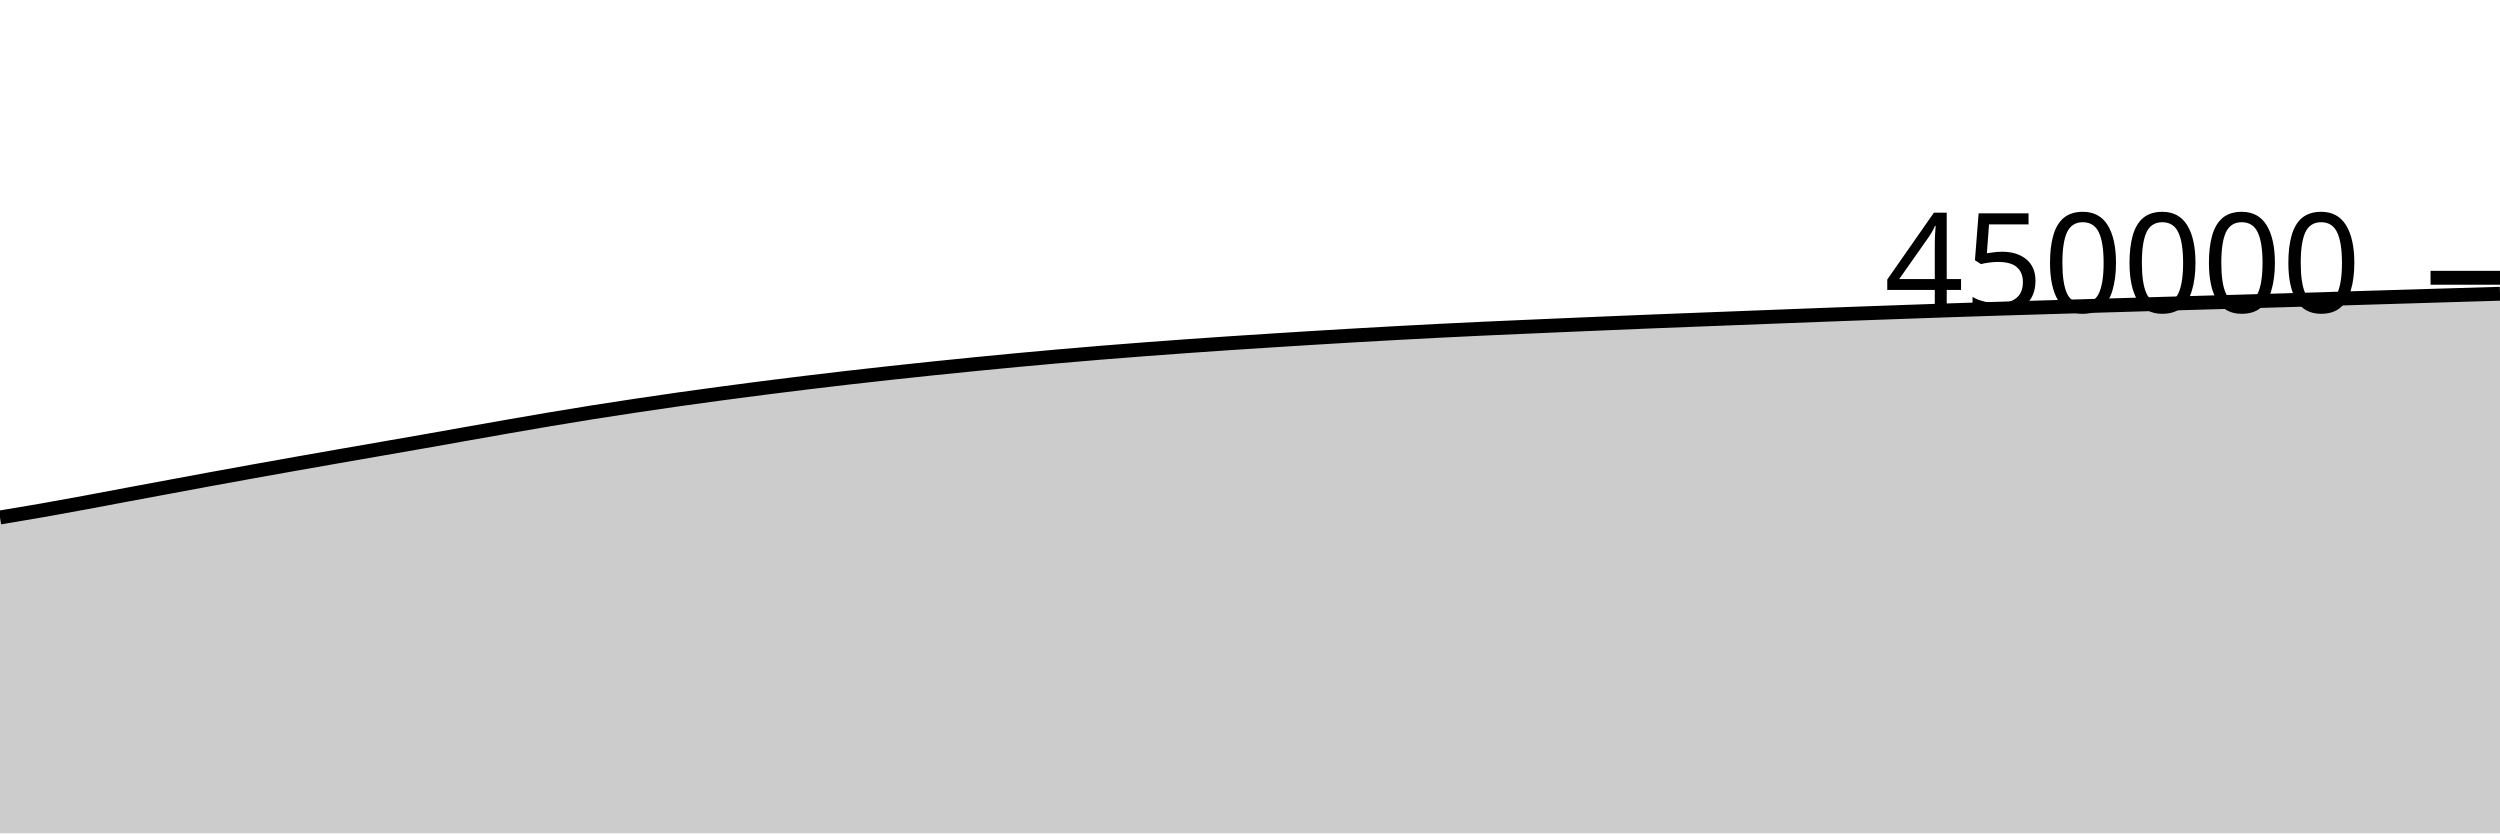
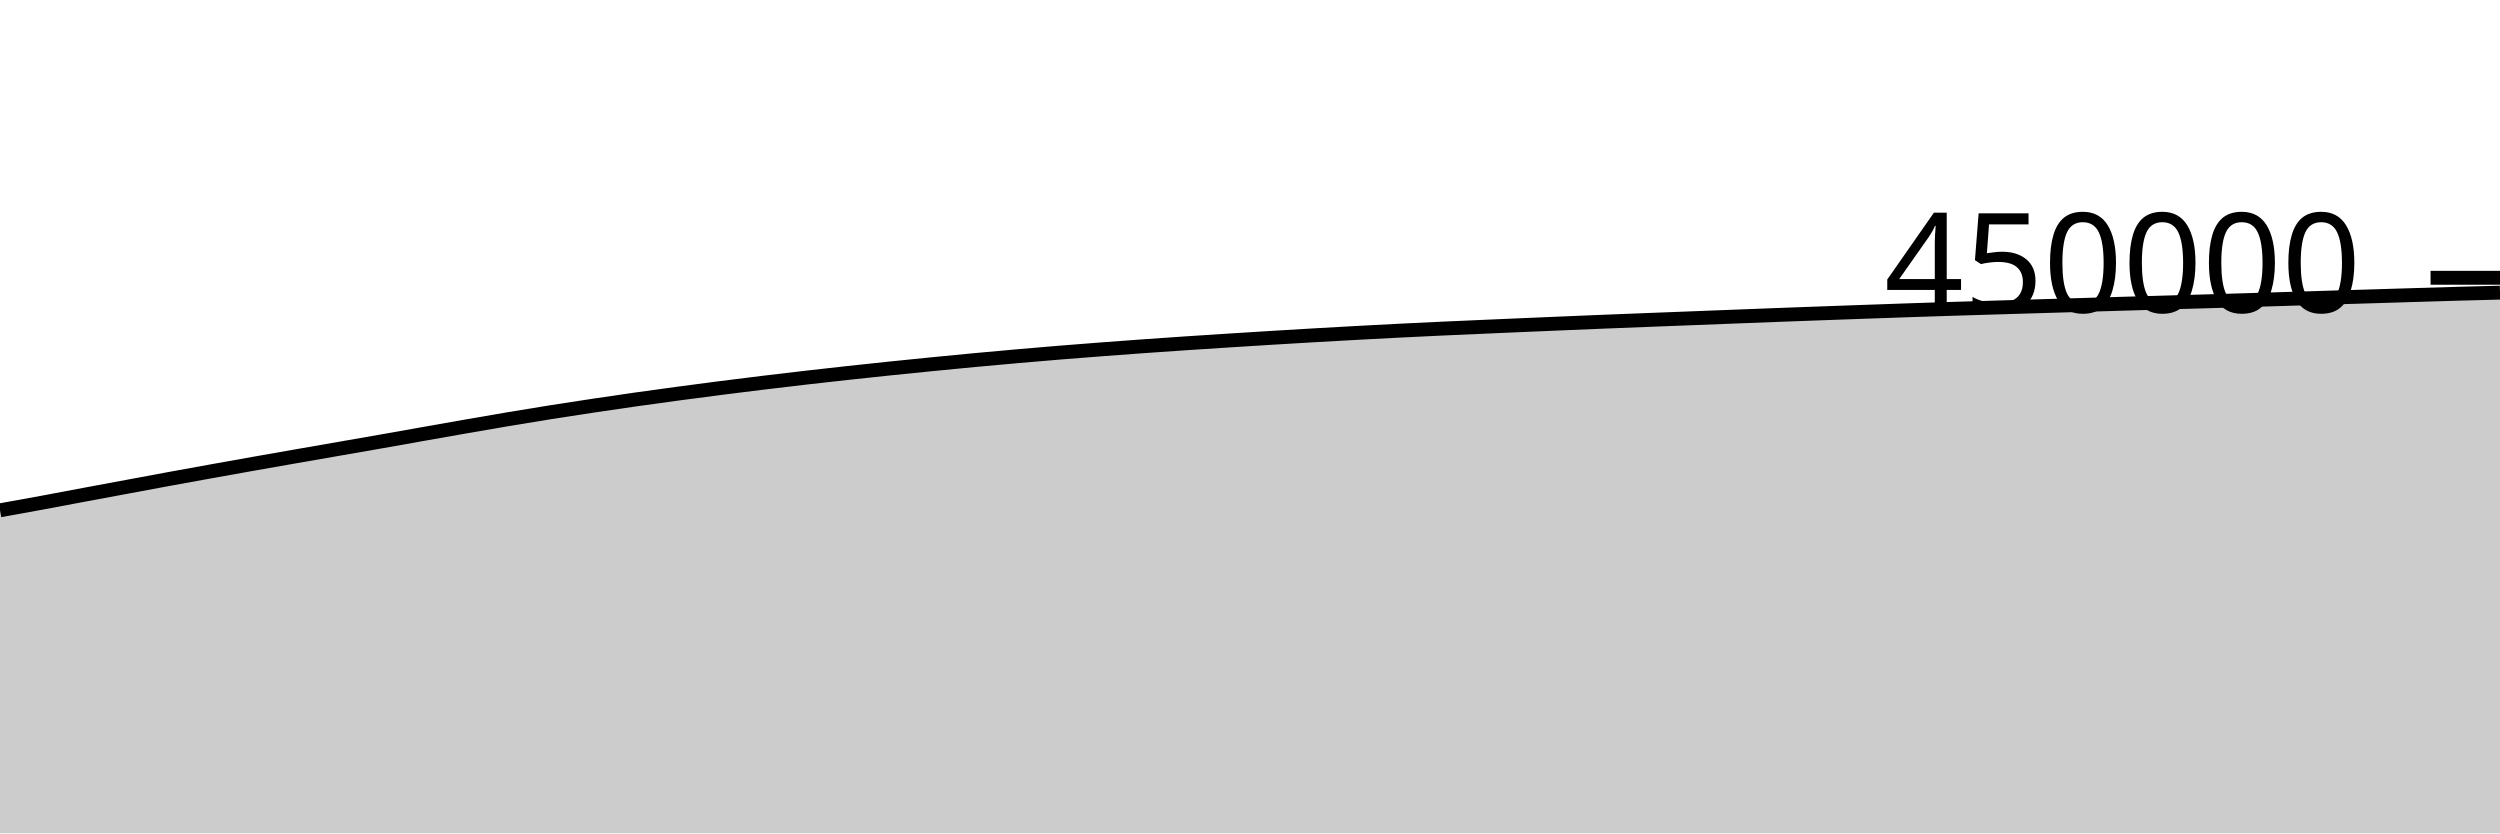
<svg xmlns="http://www.w3.org/2000/svg" viewBox="0 0 180 60">
  <g transform="translate(0,20)">
-     <path class="area" fill="rgba(0, 0, 0, 0.2)" d="M0,17.258C1.017,17.089,2.034,16.92,3.051,16.742C4.068,16.564,5.085,16.376,6.102,16.189C7.119,16.001,8.136,15.806,9.153,15.615C10.169,15.425,11.186,15.236,12.203,15.047C13.22,14.858,14.237,14.667,15.254,14.48C16.271,14.293,17.288,14.109,18.305,13.926C19.322,13.742,20.339,13.561,21.356,13.381C22.373,13.201,23.39,13.023,24.407,12.845C25.424,12.667,26.441,12.491,27.458,12.314C28.475,12.136,29.492,11.961,30.508,11.782C31.525,11.603,32.542,11.42,33.559,11.24C34.576,11.06,35.593,10.879,36.61,10.702C37.627,10.525,38.644,10.347,39.661,10.177C40.678,10.006,41.695,9.839,42.712,9.677C43.729,9.516,44.746,9.361,45.763,9.208C46.78,9.055,47.797,8.905,48.814,8.761C49.831,8.616,50.847,8.478,51.864,8.341C52.881,8.205,53.898,8.071,54.915,7.94C55.932,7.81,56.949,7.683,57.966,7.56C58.983,7.436,60,7.315,61.017,7.198C62.034,7.081,63.051,6.967,64.068,6.856C65.085,6.744,66.102,6.636,67.119,6.531C68.136,6.425,69.153,6.323,70.169,6.222C71.186,6.122,72.203,6.022,73.22,5.927C74.237,5.831,75.254,5.74,76.271,5.65C77.288,5.561,78.305,5.474,79.322,5.391C80.339,5.308,81.356,5.228,82.373,5.151C83.39,5.074,84.407,4.999,85.424,4.926C86.441,4.853,87.458,4.783,88.475,4.715C89.492,4.646,90.508,4.581,91.525,4.517C92.542,4.452,93.559,4.388,94.576,4.326C95.593,4.264,96.61,4.203,97.627,4.144C98.644,4.086,99.661,4.028,100.678,3.973C101.695,3.917,102.712,3.863,103.729,3.812C104.746,3.761,105.763,3.712,106.78,3.665C107.797,3.618,108.814,3.574,109.831,3.53C110.847,3.485,111.864,3.441,112.881,3.398C113.898,3.354,114.915,3.311,115.932,3.269C116.949,3.227,117.966,3.184,118.983,3.143C120,3.103,121.017,3.063,122.034,3.024C123.051,2.984,124.068,2.945,125.085,2.906C126.102,2.866,127.119,2.827,128.136,2.788C129.153,2.748,130.169,2.709,131.186,2.671C132.203,2.633,133.22,2.596,134.237,2.559C135.254,2.522,136.271,2.486,137.288,2.45C138.305,2.414,139.322,2.378,140.339,2.343C141.356,2.309,142.373,2.276,143.39,2.243C144.407,2.211,145.424,2.18,146.441,2.15C147.458,2.119,148.475,2.089,149.492,2.059C150.508,2.029,151.525,1.999,152.542,1.969C153.559,1.938,154.576,1.908,155.593,1.878C156.61,1.849,157.627,1.818,158.644,1.789C159.661,1.76,160.678,1.732,161.695,1.702C162.712,1.672,163.729,1.642,164.746,1.611C165.763,1.58,166.78,1.55,167.797,1.519C168.814,1.488,169.831,1.456,170.847,1.425C171.864,1.394,172.881,1.364,173.898,1.334C174.915,1.303,175.932,1.272,176.949,1.241C177.966,1.211,178.983,1.181,180,1.15L180,40C178.983,40,177.966,40,176.949,40C175.932,40,174.915,40,173.898,40C172.881,40,171.864,40,170.847,40C169.831,40,168.814,40,167.797,40C166.78,40,165.763,40,164.746,40C163.729,40,162.712,40,161.695,40C160.678,40,159.661,40,158.644,40C157.627,40,156.61,40,155.593,40C154.576,40,153.559,40,152.542,40C151.525,40,150.508,40,149.492,40C148.475,40,147.458,40,146.441,40C145.424,40,144.407,40,143.39,40C142.373,40,141.356,40,140.339,40C139.322,40,138.305,40,137.288,40C136.271,40,135.254,40,134.237,40C133.22,40,132.203,40,131.186,40C130.169,40,129.153,40,128.136,40C127.119,40,126.102,40,125.085,40C124.068,40,123.051,40,122.034,40C121.017,40,120,40,118.983,40C117.966,40,116.949,40,115.932,40C114.915,40,113.898,40,112.881,40C111.864,40,110.847,40,109.831,40C108.814,40,107.797,40,106.78,40C105.763,40,104.746,40,103.729,40C102.712,40,101.695,40,100.678,40C99.661,40,98.644,40,97.627,40C96.61,40,95.593,40,94.576,40C93.559,40,92.542,40,91.525,40C90.508,40,89.492,40,88.475,40C87.458,40,86.441,40,85.424,40C84.407,40,83.39,40,82.373,40C81.356,40,80.339,40,79.322,40C78.305,40,77.288,40,76.271,40C75.254,40,74.237,40,73.22,40C72.203,40,71.186,40,70.169,40C69.153,40,68.136,40,67.119,40C66.102,40,65.085,40,64.068,40C63.051,40,62.034,40,61.017,40C60,40,58.983,40,57.966,40C56.949,40,55.932,40,54.915,40C53.898,40,52.881,40,51.864,40C50.847,40,49.831,40,48.814,40C47.797,40,46.78,40,45.763,40C44.746,40,43.729,40,42.712,40C41.695,40,40.678,40,39.661,40C38.644,40,37.627,40,36.61,40C35.593,40,34.576,40,33.559,40C32.542,40,31.525,40,30.508,40C29.492,40,28.475,40,27.458,40C26.441,40,25.424,40,24.407,40C23.39,40,22.373,40,21.356,40C20.339,40,19.322,40,18.305,40C17.288,40,16.271,40,15.254,40C14.237,40,13.22,40,12.203,40C11.186,40,10.169,40,9.153,40C8.136,40,7.119,40,6.102,40C5.085,40,4.068,40,3.051,40C2.034,40,1.017,40,0,40Z" />
-     <path class="line" stroke="black" fill="none" d="M0,17.258C1.017,17.089,2.034,16.92,3.051,16.742C4.068,16.564,5.085,16.376,6.102,16.189C7.119,16.001,8.136,15.806,9.153,15.615C10.169,15.425,11.186,15.236,12.203,15.047C13.22,14.858,14.237,14.667,15.254,14.48C16.271,14.293,17.288,14.109,18.305,13.926C19.322,13.742,20.339,13.561,21.356,13.381C22.373,13.201,23.39,13.023,24.407,12.845C25.424,12.667,26.441,12.491,27.458,12.314C28.475,12.136,29.492,11.961,30.508,11.782C31.525,11.603,32.542,11.42,33.559,11.24C34.576,11.06,35.593,10.879,36.61,10.702C37.627,10.525,38.644,10.347,39.661,10.177C40.678,10.006,41.695,9.839,42.712,9.677C43.729,9.516,44.746,9.361,45.763,9.208C46.78,9.055,47.797,8.905,48.814,8.761C49.831,8.616,50.847,8.478,51.864,8.341C52.881,8.205,53.898,8.071,54.915,7.94C55.932,7.81,56.949,7.683,57.966,7.56C58.983,7.436,60,7.315,61.017,7.198C62.034,7.081,63.051,6.967,64.068,6.856C65.085,6.744,66.102,6.636,67.119,6.531C68.136,6.425,69.153,6.323,70.169,6.222C71.186,6.122,72.203,6.022,73.22,5.927C74.237,5.831,75.254,5.74,76.271,5.65C77.288,5.561,78.305,5.474,79.322,5.391C80.339,5.308,81.356,5.228,82.373,5.151C83.39,5.074,84.407,4.999,85.424,4.926C86.441,4.853,87.458,4.783,88.475,4.715C89.492,4.646,90.508,4.581,91.525,4.517C92.542,4.452,93.559,4.388,94.576,4.326C95.593,4.264,96.61,4.203,97.627,4.144C98.644,4.086,99.661,4.028,100.678,3.973C101.695,3.917,102.712,3.863,103.729,3.812C104.746,3.761,105.763,3.712,106.78,3.665C107.797,3.618,108.814,3.574,109.831,3.53C110.847,3.485,111.864,3.441,112.881,3.398C113.898,3.354,114.915,3.311,115.932,3.269C116.949,3.227,117.966,3.184,118.983,3.143C120,3.103,121.017,3.063,122.034,3.024C123.051,2.984,124.068,2.945,125.085,2.906C126.102,2.866,127.119,2.827,128.136,2.788C129.153,2.748,130.169,2.709,131.186,2.671C132.203,2.633,133.22,2.596,134.237,2.559C135.254,2.522,136.271,2.486,137.288,2.45C138.305,2.414,139.322,2.378,140.339,2.343C141.356,2.309,142.373,2.276,143.39,2.243C144.407,2.211,145.424,2.18,146.441,2.15C147.458,2.119,148.475,2.089,149.492,2.059C150.508,2.029,151.525,1.999,152.542,1.969C153.559,1.938,154.576,1.908,155.593,1.878C156.61,1.849,157.627,1.818,158.644,1.789C159.661,1.76,160.678,1.732,161.695,1.702C162.712,1.672,163.729,1.642,164.746,1.611C165.763,1.58,166.78,1.55,167.797,1.519C168.814,1.488,169.831,1.456,170.847,1.425C171.864,1.394,172.881,1.364,173.898,1.334C174.915,1.303,175.932,1.272,176.949,1.241C177.966,1.211,178.983,1.181,180,1.15" />
+     <path class="area" fill="rgba(0, 0, 0, 0.2)" d="M0,16.742C1.017,16.559,2.034,16.376,3.051,16.189C4.068,16.001,5.085,15.806,6.102,15.615C7.119,15.425,8.136,15.236,9.153,15.047C10.169,14.858,11.186,14.667,12.203,14.48C13.22,14.293,14.237,14.109,15.254,13.926C16.271,13.742,17.288,13.561,18.305,13.381C19.322,13.201,20.339,13.023,21.356,12.845C22.373,12.667,23.39,12.491,24.407,12.314C25.424,12.136,26.441,11.961,27.458,11.782C28.475,11.603,29.492,11.42,30.508,11.24C31.525,11.06,32.542,10.879,33.559,10.702C34.576,10.525,35.593,10.347,36.61,10.177C37.627,10.006,38.644,9.839,39.661,9.677C40.678,9.516,41.695,9.361,42.712,9.208C43.729,9.055,44.746,8.905,45.763,8.761C46.78,8.616,47.797,8.478,48.814,8.341C49.831,8.205,50.847,8.071,51.864,7.94C52.881,7.81,53.898,7.683,54.915,7.56C55.932,7.436,56.949,7.315,57.966,7.198C58.983,7.081,60,6.967,61.017,6.856C62.034,6.744,63.051,6.636,64.068,6.531C65.085,6.425,66.102,6.323,67.119,6.222C68.136,6.122,69.153,6.022,70.169,5.927C71.186,5.831,72.203,5.74,73.22,5.65C74.237,5.561,75.254,5.474,76.271,5.391C77.288,5.308,78.305,5.228,79.322,5.151C80.339,5.074,81.356,4.999,82.373,4.926C83.39,4.853,84.407,4.783,85.424,4.715C86.441,4.646,87.458,4.581,88.475,4.517C89.492,4.452,90.508,4.388,91.525,4.326C92.542,4.264,93.559,4.203,94.576,4.144C95.593,4.086,96.61,4.028,97.627,3.973C98.644,3.917,99.661,3.863,100.678,3.812C101.695,3.761,102.712,3.712,103.729,3.665C104.746,3.618,105.763,3.574,106.78,3.53C107.797,3.485,108.814,3.441,109.831,3.398C110.847,3.354,111.864,3.311,112.881,3.269C113.898,3.227,114.915,3.184,115.932,3.143C116.949,3.103,117.966,3.063,118.983,3.024C120,2.984,121.017,2.945,122.034,2.906C123.051,2.866,124.068,2.827,125.085,2.788C126.102,2.748,127.119,2.709,128.136,2.671C129.153,2.633,130.169,2.596,131.186,2.559C132.203,2.522,133.22,2.486,134.237,2.45C135.254,2.414,136.271,2.378,137.288,2.343C138.305,2.309,139.322,2.276,140.339,2.243C141.356,2.211,142.373,2.18,143.39,2.15C144.407,2.119,145.424,2.089,146.441,2.059C147.458,2.029,148.475,1.999,149.492,1.969C150.508,1.938,151.525,1.908,152.542,1.878C153.559,1.849,154.576,1.818,155.593,1.789C156.61,1.76,157.627,1.732,158.644,1.702C159.661,1.672,160.678,1.642,161.695,1.611C162.712,1.58,163.729,1.55,164.746,1.519C165.763,1.488,166.78,1.456,167.797,1.425C168.814,1.394,169.831,1.364,170.847,1.334C171.864,1.303,172.881,1.272,173.898,1.241C174.915,1.211,175.932,1.179,176.949,1.15C177.966,1.122,178.983,1.096,180,1.07L180,40C178.983,40,177.966,40,176.949,40C175.932,40,174.915,40,173.898,40C172.881,40,171.864,40,170.847,40C169.831,40,168.814,40,167.797,40C166.78,40,165.763,40,164.746,40C163.729,40,162.712,40,161.695,40C160.678,40,159.661,40,158.644,40C157.627,40,156.61,40,155.593,40C154.576,40,153.559,40,152.542,40C151.525,40,150.508,40,149.492,40C148.475,40,147.458,40,146.441,40C145.424,40,144.407,40,143.39,40C142.373,40,141.356,40,140.339,40C139.322,40,138.305,40,137.288,40C136.271,40,135.254,40,134.237,40C133.22,40,132.203,40,131.186,40C130.169,40,129.153,40,128.136,40C127.119,40,126.102,40,125.085,40C124.068,40,123.051,40,122.034,40C121.017,40,120,40,118.983,40C117.966,40,116.949,40,115.932,40C114.915,40,113.898,40,112.881,40C111.864,40,110.847,40,109.831,40C108.814,40,107.797,40,106.78,40C105.763,40,104.746,40,103.729,40C102.712,40,101.695,40,100.678,40C99.661,40,98.644,40,97.627,40C96.61,40,95.593,40,94.576,40C93.559,40,92.542,40,91.525,40C90.508,40,89.492,40,88.475,40C87.458,40,86.441,40,85.424,40C84.407,40,83.39,40,82.373,40C81.356,40,80.339,40,79.322,40C78.305,40,77.288,40,76.271,40C75.254,40,74.237,40,73.22,40C72.203,40,71.186,40,70.169,40C69.153,40,68.136,40,67.119,40C66.102,40,65.085,40,64.068,40C63.051,40,62.034,40,61.017,40C60,40,58.983,40,57.966,40C56.949,40,55.932,40,54.915,40C53.898,40,52.881,40,51.864,40C50.847,40,49.831,40,48.814,40C47.797,40,46.78,40,45.763,40C44.746,40,43.729,40,42.712,40C41.695,40,40.678,40,39.661,40C38.644,40,37.627,40,36.61,40C35.593,40,34.576,40,33.559,40C32.542,40,31.525,40,30.508,40C29.492,40,28.475,40,27.458,40C26.441,40,25.424,40,24.407,40C23.39,40,22.373,40,21.356,40C20.339,40,19.322,40,18.305,40C17.288,40,16.271,40,15.254,40C14.237,40,13.22,40,12.203,40C11.186,40,10.169,40,9.153,40C8.136,40,7.119,40,6.102,40C5.085,40,4.068,40,3.051,40C2.034,40,1.017,40,0,40Z" />
+     <path class="line" stroke="black" fill="none" d="M0,16.742C1.017,16.559,2.034,16.376,3.051,16.189C4.068,16.001,5.085,15.806,6.102,15.615C7.119,15.425,8.136,15.236,9.153,15.047C10.169,14.858,11.186,14.667,12.203,14.48C13.22,14.293,14.237,14.109,15.254,13.926C16.271,13.742,17.288,13.561,18.305,13.381C19.322,13.201,20.339,13.023,21.356,12.845C22.373,12.667,23.39,12.491,24.407,12.314C25.424,12.136,26.441,11.961,27.458,11.782C28.475,11.603,29.492,11.42,30.508,11.24C31.525,11.06,32.542,10.879,33.559,10.702C34.576,10.525,35.593,10.347,36.61,10.177C37.627,10.006,38.644,9.839,39.661,9.677C40.678,9.516,41.695,9.361,42.712,9.208C43.729,9.055,44.746,8.905,45.763,8.761C46.78,8.616,47.797,8.478,48.814,8.341C49.831,8.205,50.847,8.071,51.864,7.94C52.881,7.81,53.898,7.683,54.915,7.56C55.932,7.436,56.949,7.315,57.966,7.198C58.983,7.081,60,6.967,61.017,6.856C62.034,6.744,63.051,6.636,64.068,6.531C65.085,6.425,66.102,6.323,67.119,6.222C68.136,6.122,69.153,6.022,70.169,5.927C71.186,5.831,72.203,5.74,73.22,5.65C74.237,5.561,75.254,5.474,76.271,5.391C77.288,5.308,78.305,5.228,79.322,5.151C80.339,5.074,81.356,4.999,82.373,4.926C83.39,4.853,84.407,4.783,85.424,4.715C86.441,4.646,87.458,4.581,88.475,4.517C89.492,4.452,90.508,4.388,91.525,4.326C92.542,4.264,93.559,4.203,94.576,4.144C95.593,4.086,96.61,4.028,97.627,3.973C98.644,3.917,99.661,3.863,100.678,3.812C101.695,3.761,102.712,3.712,103.729,3.665C104.746,3.618,105.763,3.574,106.78,3.53C107.797,3.485,108.814,3.441,109.831,3.398C110.847,3.354,111.864,3.311,112.881,3.269C113.898,3.227,114.915,3.184,115.932,3.143C116.949,3.103,117.966,3.063,118.983,3.024C120,2.984,121.017,2.945,122.034,2.906C123.051,2.866,124.068,2.827,125.085,2.788C126.102,2.748,127.119,2.709,128.136,2.671C129.153,2.633,130.169,2.596,131.186,2.559C132.203,2.522,133.22,2.486,134.237,2.45C135.254,2.414,136.271,2.378,137.288,2.343C138.305,2.309,139.322,2.276,140.339,2.243C141.356,2.211,142.373,2.18,143.39,2.15C144.407,2.119,145.424,2.089,146.441,2.059C147.458,2.029,148.475,1.999,149.492,1.969C150.508,1.938,151.525,1.908,152.542,1.878C153.559,1.849,154.576,1.818,155.593,1.789C156.61,1.76,157.627,1.732,158.644,1.702C159.661,1.672,160.678,1.642,161.695,1.611C162.712,1.58,163.729,1.55,164.746,1.519C165.763,1.488,166.78,1.456,167.797,1.425C168.814,1.394,169.831,1.364,170.847,1.334C171.864,1.303,172.881,1.272,173.898,1.241C174.915,1.211,175.932,1.179,176.949,1.15C177.966,1.122,178.983,1.096,180,1.07" />
    <path class="axis-ceiling" stroke-width="1" stroke="black" fill="none" d="M175,0L180,0" />
    <text class="axis-ceiling-label" font-family="sans-serif" text-anchor="end" font-size="10px" x="170" y="2.5">450000</text>
  </g>
</svg>
